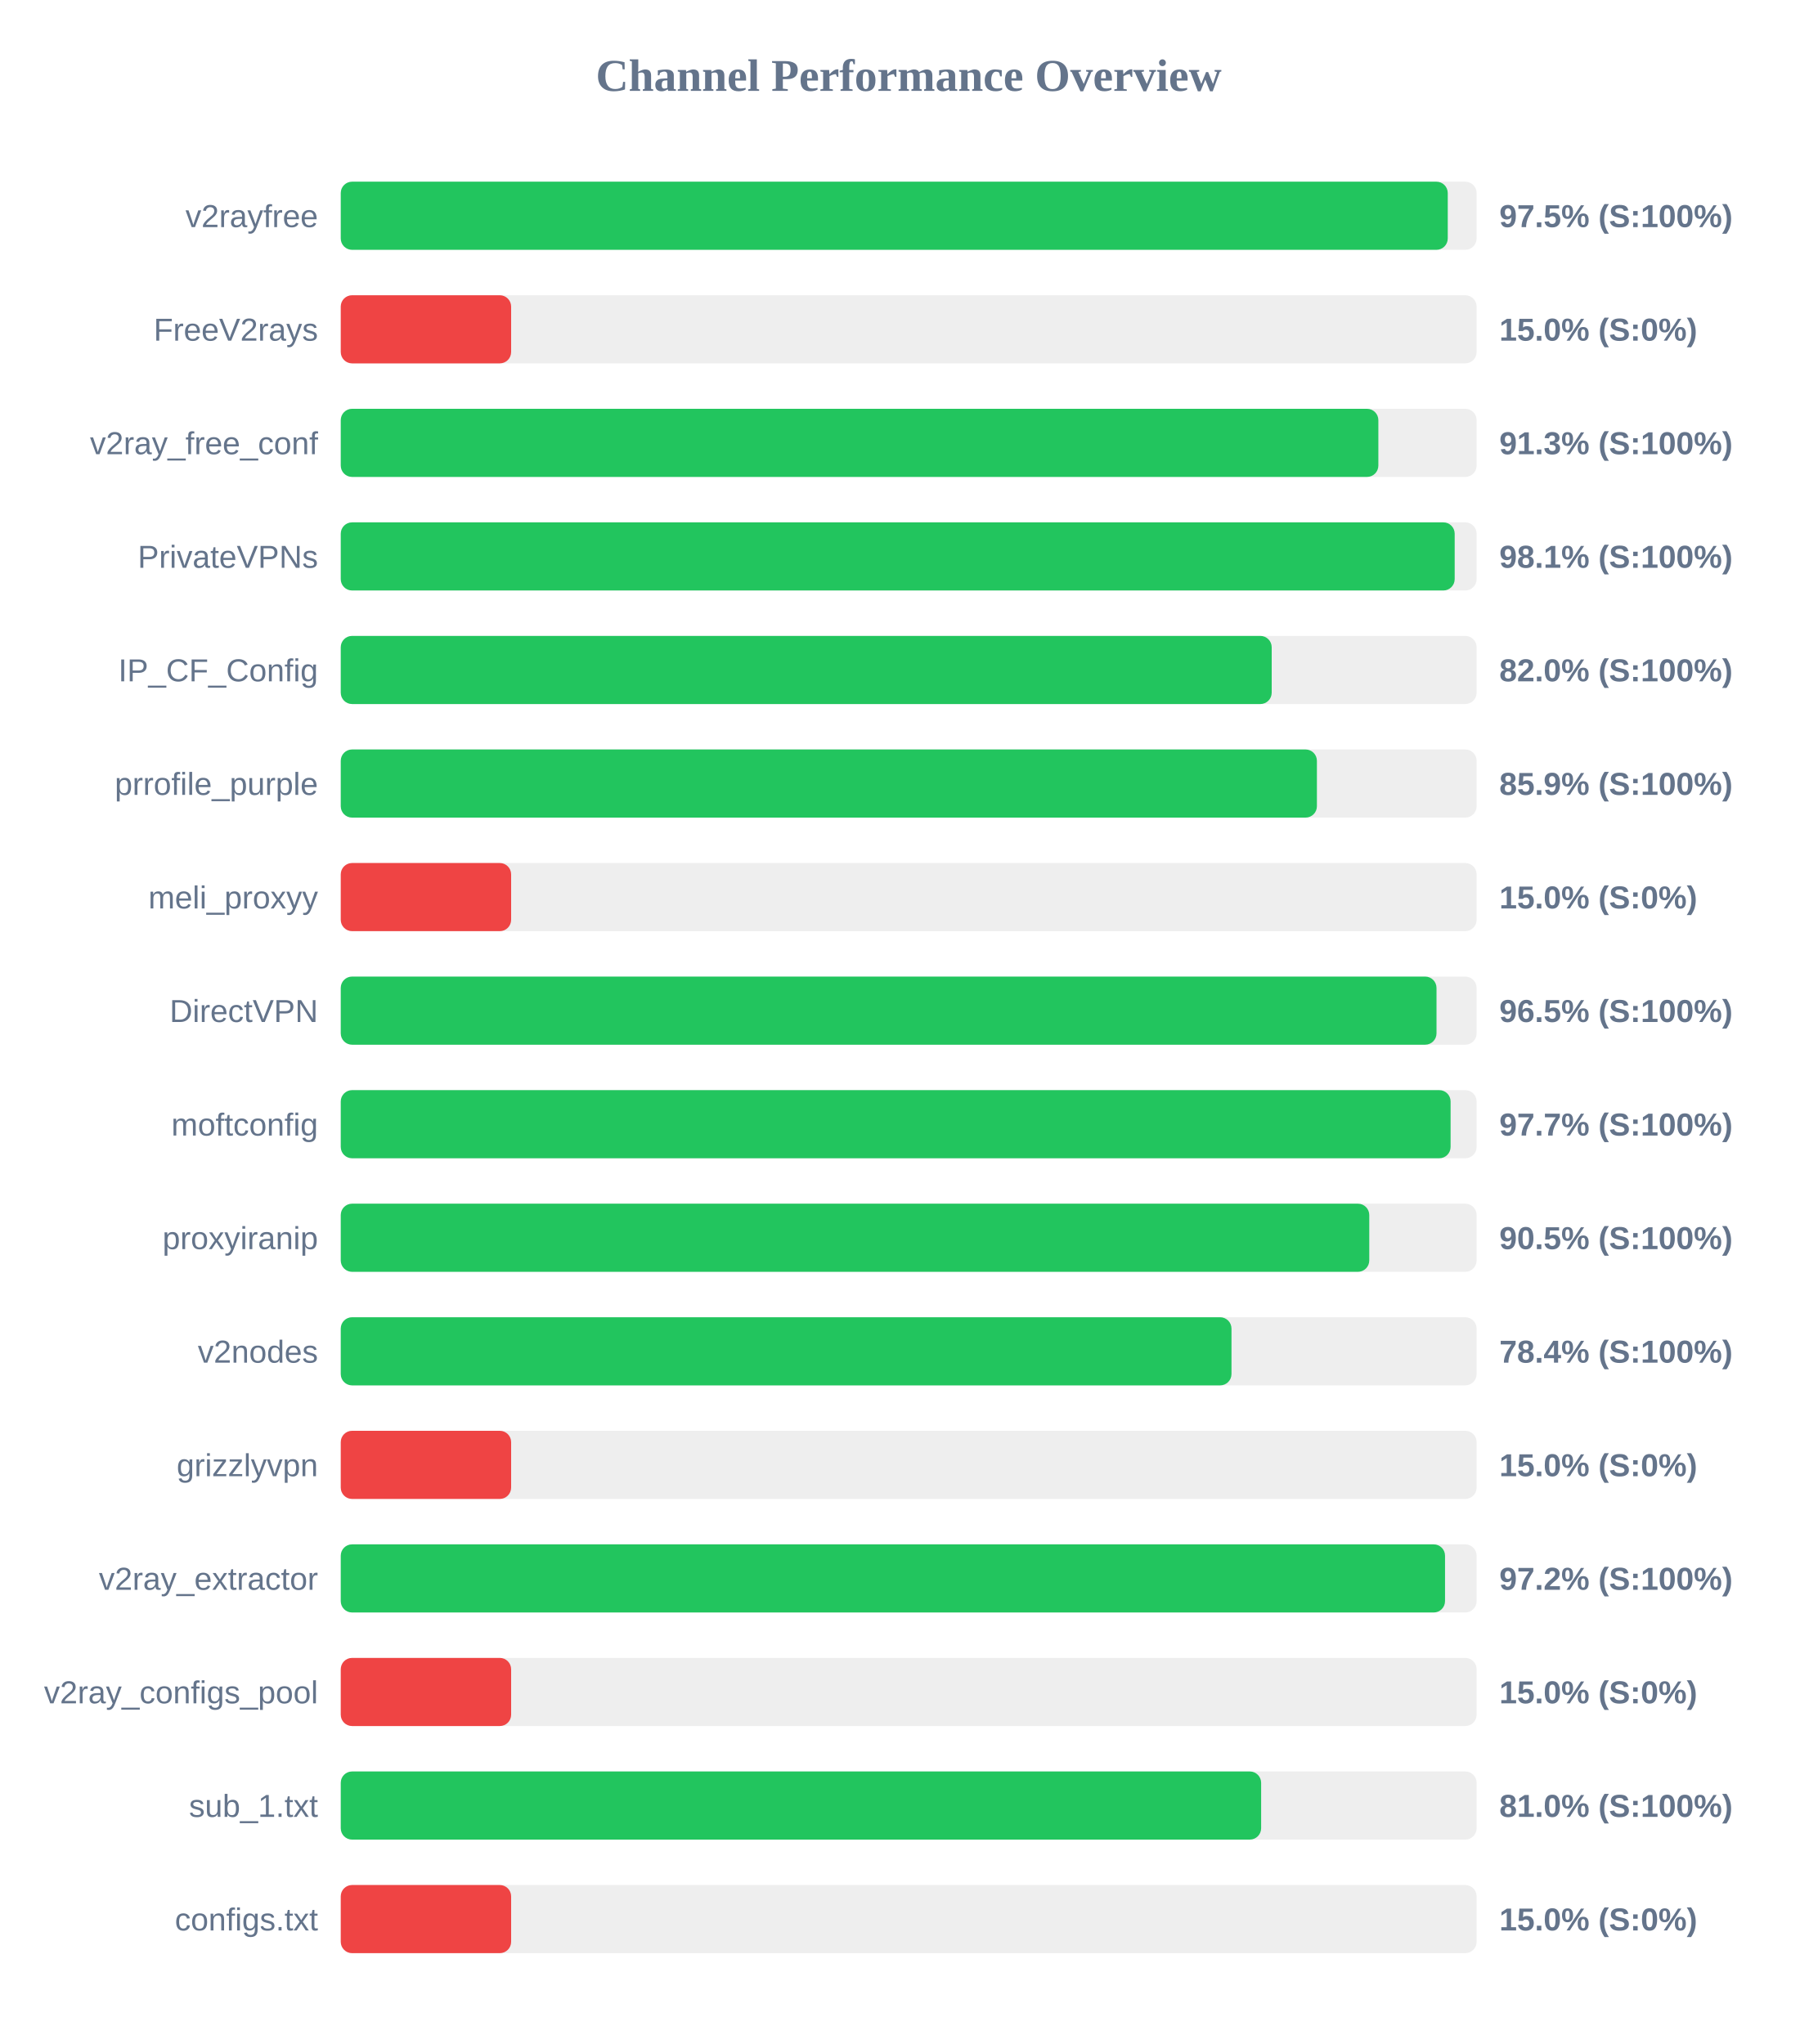
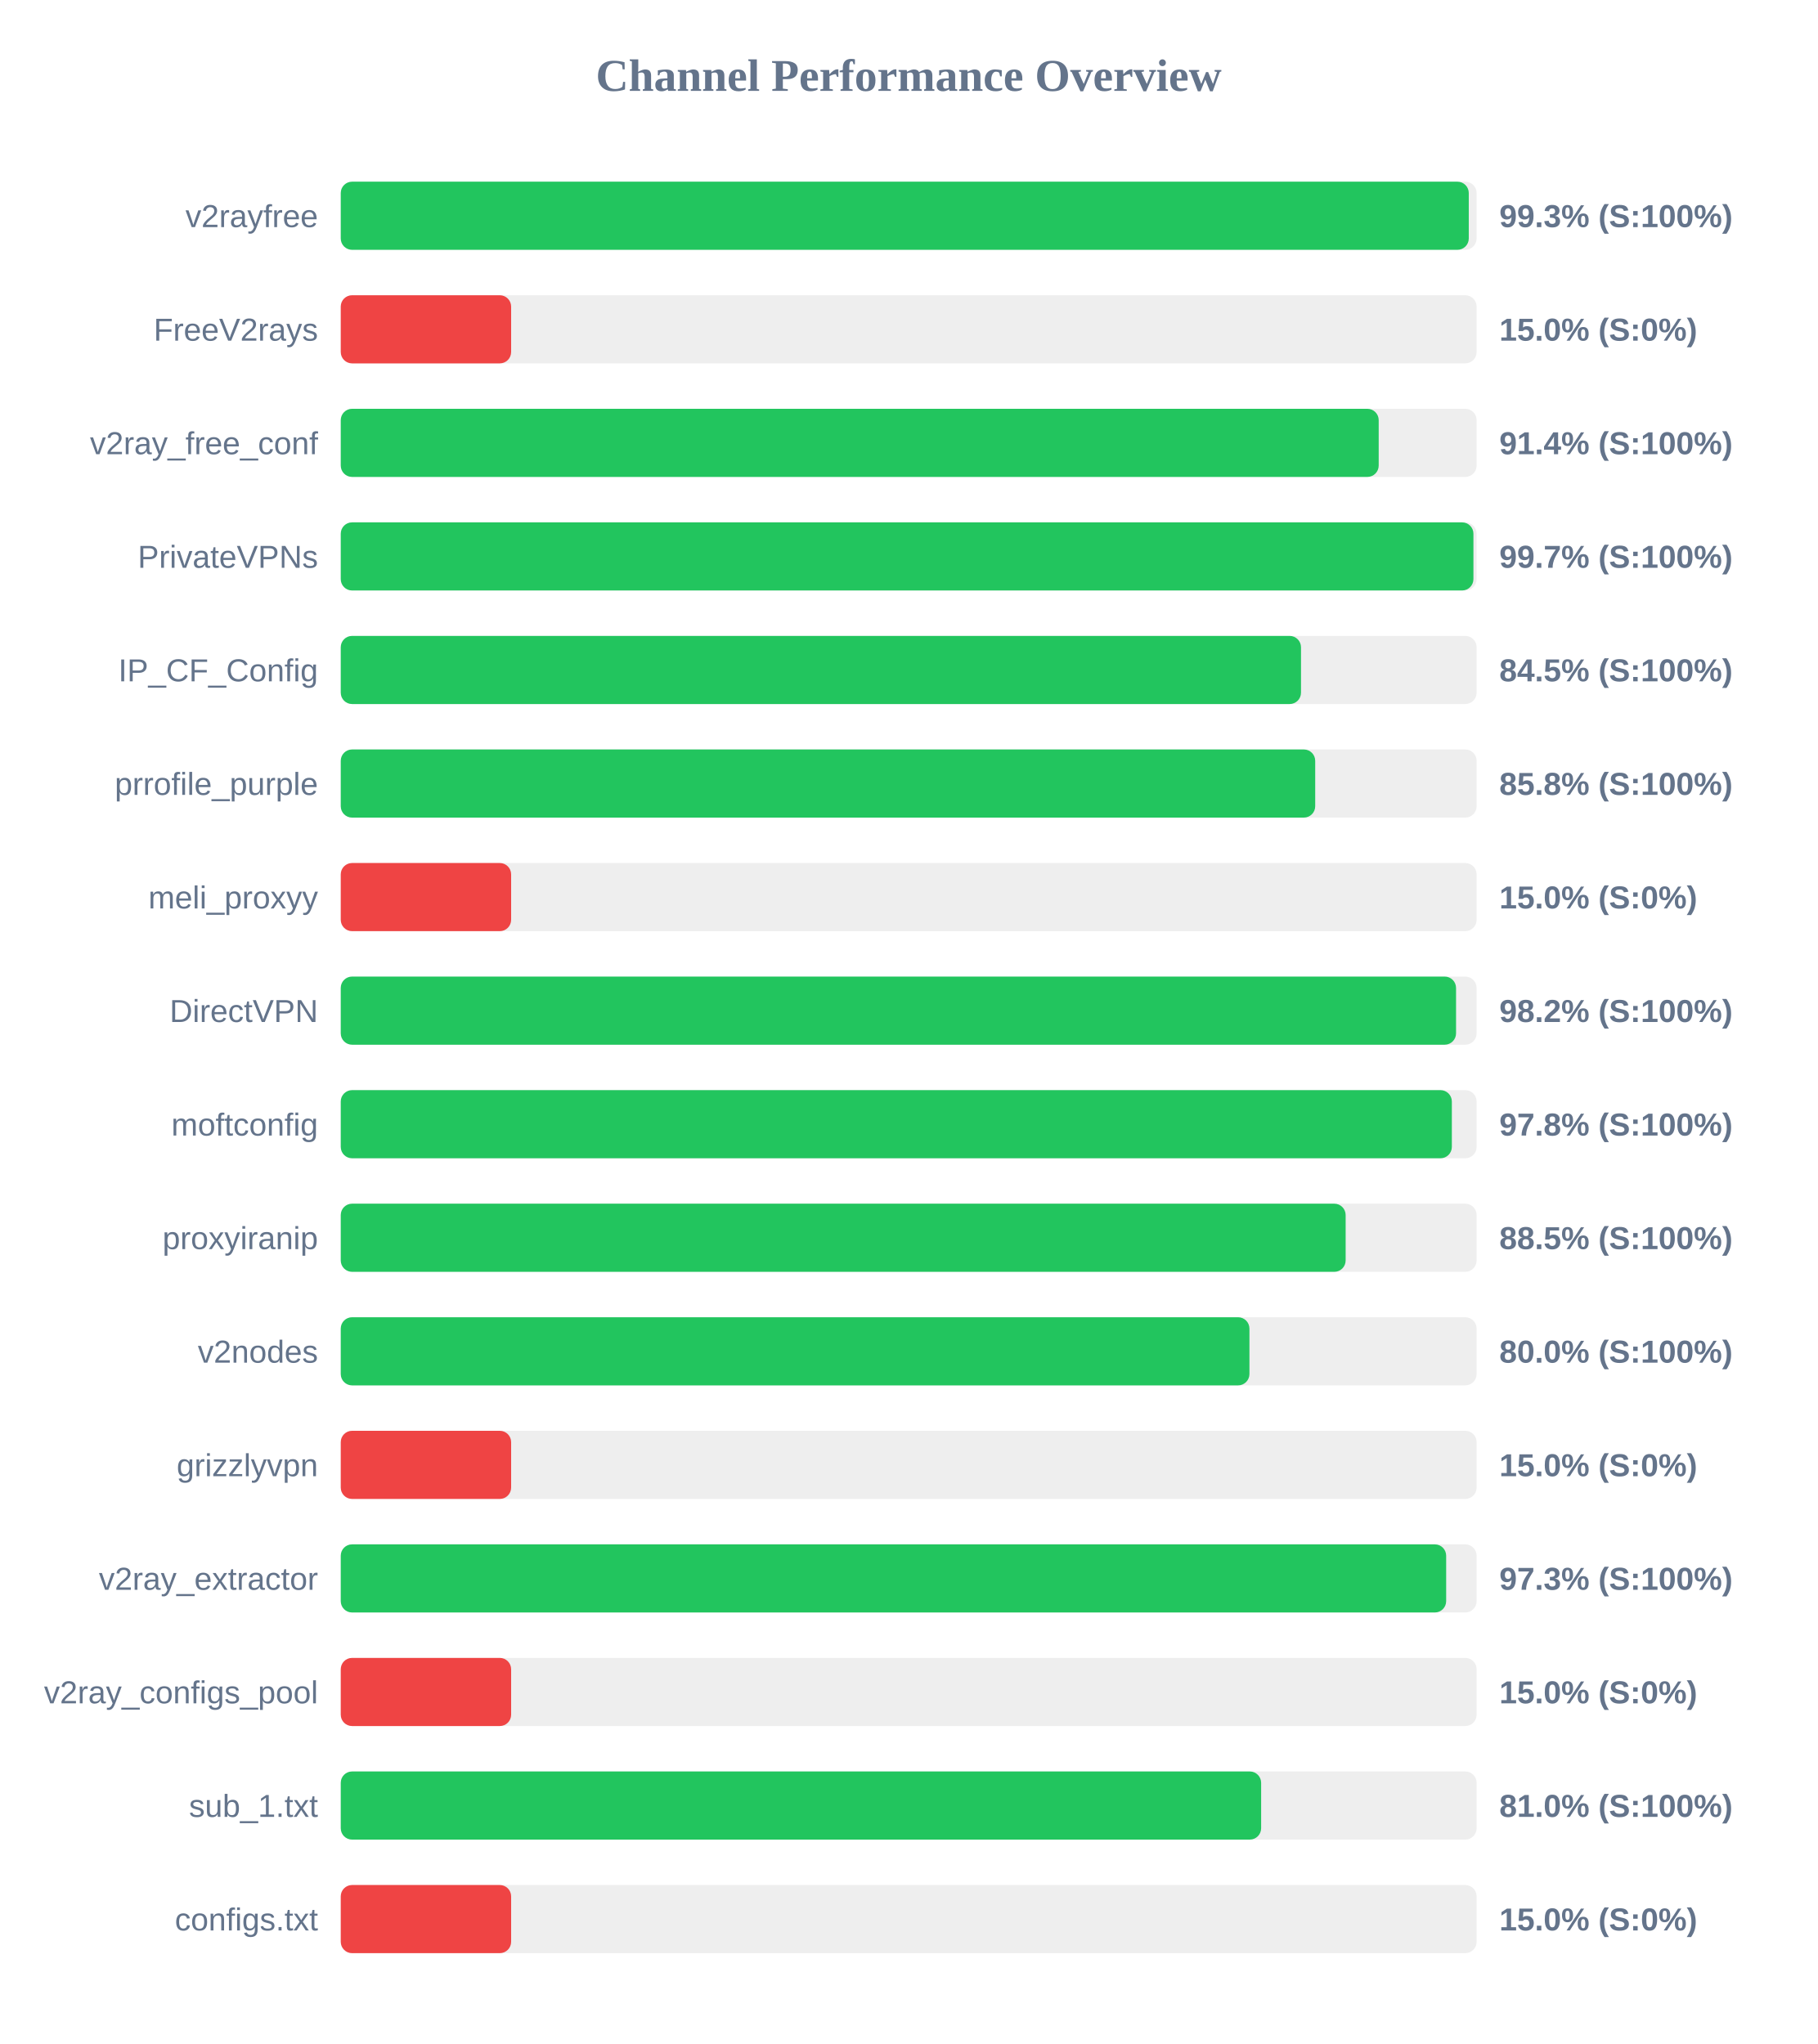
<svg xmlns="http://www.w3.org/2000/svg" width="800" height="900" version="1.1">
  <style>
        .row { font: 14px Arial; fill: #64748b; }
        .score { font: bold 14px Arial; fill: #64748b; }
    </style>
  <text x="400" y="40" text-anchor="middle" font-size="20px" font-weight="bold" fill="#64748b">Channel Performance Overview</text>
  <rect x="150" y="80" width="500" height="30" fill="#eee" rx="5" />
-   <rect x="150" y="80" width="487.3" height="30" fill="#22c55e" rx="5" />
+   <rect x="150" y="80" width="496.55" height="30" fill="#22c55e" rx="5" />
  <text x="140" y="100" text-anchor="end" class="row">v2rayfree</text>
-   <text x="660" y="100" text-anchor="start" class="score">97.5% (S:100%)</text>
+   <text x="660" y="100" text-anchor="start" class="score">99.3% (S:100%)</text>
  <rect x="150" y="130" width="500" height="30" fill="#eee" rx="5" />
  <rect x="150" y="130" width="75.0" height="30" fill="#ef4444" rx="5" />
  <text x="140" y="150" text-anchor="end" class="row">FreeV2rays</text>
  <text x="660" y="150" text-anchor="start" class="score">15.0% (S:0%)</text>
  <rect x="150" y="180" width="500" height="30" fill="#eee" rx="5" />
-   <rect x="150" y="180" width="456.75" height="30" fill="#22c55e" rx="5" />
+   <rect x="150" y="180" width="456.9" height="30" fill="#22c55e" rx="5" />
  <text x="140" y="200" text-anchor="end" class="row">v2ray_free_conf</text>
-   <text x="660" y="200" text-anchor="start" class="score">91.3% (S:100%)</text>
+   <text x="660" y="200" text-anchor="start" class="score">91.4% (S:100%)</text>
  <rect x="150" y="230" width="500" height="30" fill="#eee" rx="5" />
-   <rect x="150" y="230" width="490.35" height="30" fill="#22c55e" rx="5" />
+   <rect x="150" y="230" width="498.6" height="30" fill="#22c55e" rx="5" />
  <text x="140" y="250" text-anchor="end" class="row">PrivateVPNs</text>
-   <text x="660" y="250" text-anchor="start" class="score">98.1% (S:100%)</text>
+   <text x="660" y="250" text-anchor="start" class="score">99.7% (S:100%)</text>
  <rect x="150" y="280" width="500" height="30" fill="#eee" rx="5" />
-   <rect x="150" y="280" width="409.8" height="30" fill="#22c55e" rx="5" />
+   <rect x="150" y="280" width="422.7" height="30" fill="#22c55e" rx="5" />
  <text x="140" y="300" text-anchor="end" class="row">IP_CF_Config</text>
-   <text x="660" y="300" text-anchor="start" class="score">82.0% (S:100%)</text>
+   <text x="660" y="300" text-anchor="start" class="score">84.5% (S:100%)</text>
  <rect x="150" y="330" width="500" height="30" fill="#eee" rx="5" />
-   <rect x="150" y="330" width="429.7" height="30" fill="#22c55e" rx="5" />
+   <rect x="150" y="330" width="428.95" height="30" fill="#22c55e" rx="5" />
  <text x="140" y="350" text-anchor="end" class="row">prrofile_purple</text>
-   <text x="660" y="350" text-anchor="start" class="score">85.9% (S:100%)</text>
+   <text x="660" y="350" text-anchor="start" class="score">85.8% (S:100%)</text>
  <rect x="150" y="380" width="500" height="30" fill="#eee" rx="5" />
  <rect x="150" y="380" width="75.0" height="30" fill="#ef4444" rx="5" />
  <text x="140" y="400" text-anchor="end" class="row">meli_proxyy</text>
  <text x="660" y="400" text-anchor="start" class="score">15.0% (S:0%)</text>
  <rect x="150" y="430" width="500" height="30" fill="#eee" rx="5" />
-   <rect x="150" y="430" width="482.35" height="30" fill="#22c55e" rx="5" />
+   <rect x="150" y="430" width="490.95" height="30" fill="#22c55e" rx="5" />
  <text x="140" y="450" text-anchor="end" class="row">DirectVPN</text>
-   <text x="660" y="450" text-anchor="start" class="score">96.5% (S:100%)</text>
+   <text x="660" y="450" text-anchor="start" class="score">98.2% (S:100%)</text>
  <rect x="150" y="480" width="500" height="30" fill="#eee" rx="5" />
-   <rect x="150" y="480" width="488.55" height="30" fill="#22c55e" rx="5" />
+   <rect x="150" y="480" width="489.1" height="30" fill="#22c55e" rx="5" />
  <text x="140" y="500" text-anchor="end" class="row">moftconfig</text>
-   <text x="660" y="500" text-anchor="start" class="score">97.7% (S:100%)</text>
+   <text x="660" y="500" text-anchor="start" class="score">97.8% (S:100%)</text>
  <rect x="150" y="530" width="500" height="30" fill="#eee" rx="5" />
-   <rect x="150" y="530" width="452.75" height="30" fill="#22c55e" rx="5" />
+   <rect x="150" y="530" width="442.35" height="30" fill="#22c55e" rx="5" />
  <text x="140" y="550" text-anchor="end" class="row">proxyiranip</text>
-   <text x="660" y="550" text-anchor="start" class="score">90.5% (S:100%)</text>
+   <text x="660" y="550" text-anchor="start" class="score">88.5% (S:100%)</text>
  <rect x="150" y="580" width="500" height="30" fill="#eee" rx="5" />
-   <rect x="150" y="580" width="392.1" height="30" fill="#22c55e" rx="5" />
+   <rect x="150" y="580" width="400.0" height="30" fill="#22c55e" rx="5" />
  <text x="140" y="600" text-anchor="end" class="row">v2nodes</text>
-   <text x="660" y="600" text-anchor="start" class="score">78.4% (S:100%)</text>
+   <text x="660" y="600" text-anchor="start" class="score">80.0% (S:100%)</text>
  <rect x="150" y="630" width="500" height="30" fill="#eee" rx="5" />
  <rect x="150" y="630" width="75.0" height="30" fill="#ef4444" rx="5" />
  <text x="140" y="650" text-anchor="end" class="row">grizzlyvpn</text>
  <text x="660" y="650" text-anchor="start" class="score">15.0% (S:0%)</text>
  <rect x="150" y="680" width="500" height="30" fill="#eee" rx="5" />
-   <rect x="150" y="680" width="486.1" height="30" fill="#22c55e" rx="5" />
+   <rect x="150" y="680" width="486.6" height="30" fill="#22c55e" rx="5" />
  <text x="140" y="700" text-anchor="end" class="row">v2ray_extractor</text>
-   <text x="660" y="700" text-anchor="start" class="score">97.2% (S:100%)</text>
+   <text x="660" y="700" text-anchor="start" class="score">97.3% (S:100%)</text>
  <rect x="150" y="730" width="500" height="30" fill="#eee" rx="5" />
  <rect x="150" y="730" width="75.0" height="30" fill="#ef4444" rx="5" />
  <text x="140" y="750" text-anchor="end" class="row">v2ray_configs_pool</text>
  <text x="660" y="750" text-anchor="start" class="score">15.0% (S:0%)</text>
  <rect x="150" y="780" width="500" height="30" fill="#eee" rx="5" />
  <rect x="150" y="780" width="405.15" height="30" fill="#22c55e" rx="5" />
  <text x="140" y="800" text-anchor="end" class="row">sub_1.txt</text>
  <text x="660" y="800" text-anchor="start" class="score">81.0% (S:100%)</text>
  <rect x="150" y="830" width="500" height="30" fill="#eee" rx="5" />
  <rect x="150" y="830" width="75.0" height="30" fill="#ef4444" rx="5" />
  <text x="140" y="850" text-anchor="end" class="row">configs.txt</text>
  <text x="660" y="850" text-anchor="start" class="score">15.0% (S:0%)</text>
</svg>
